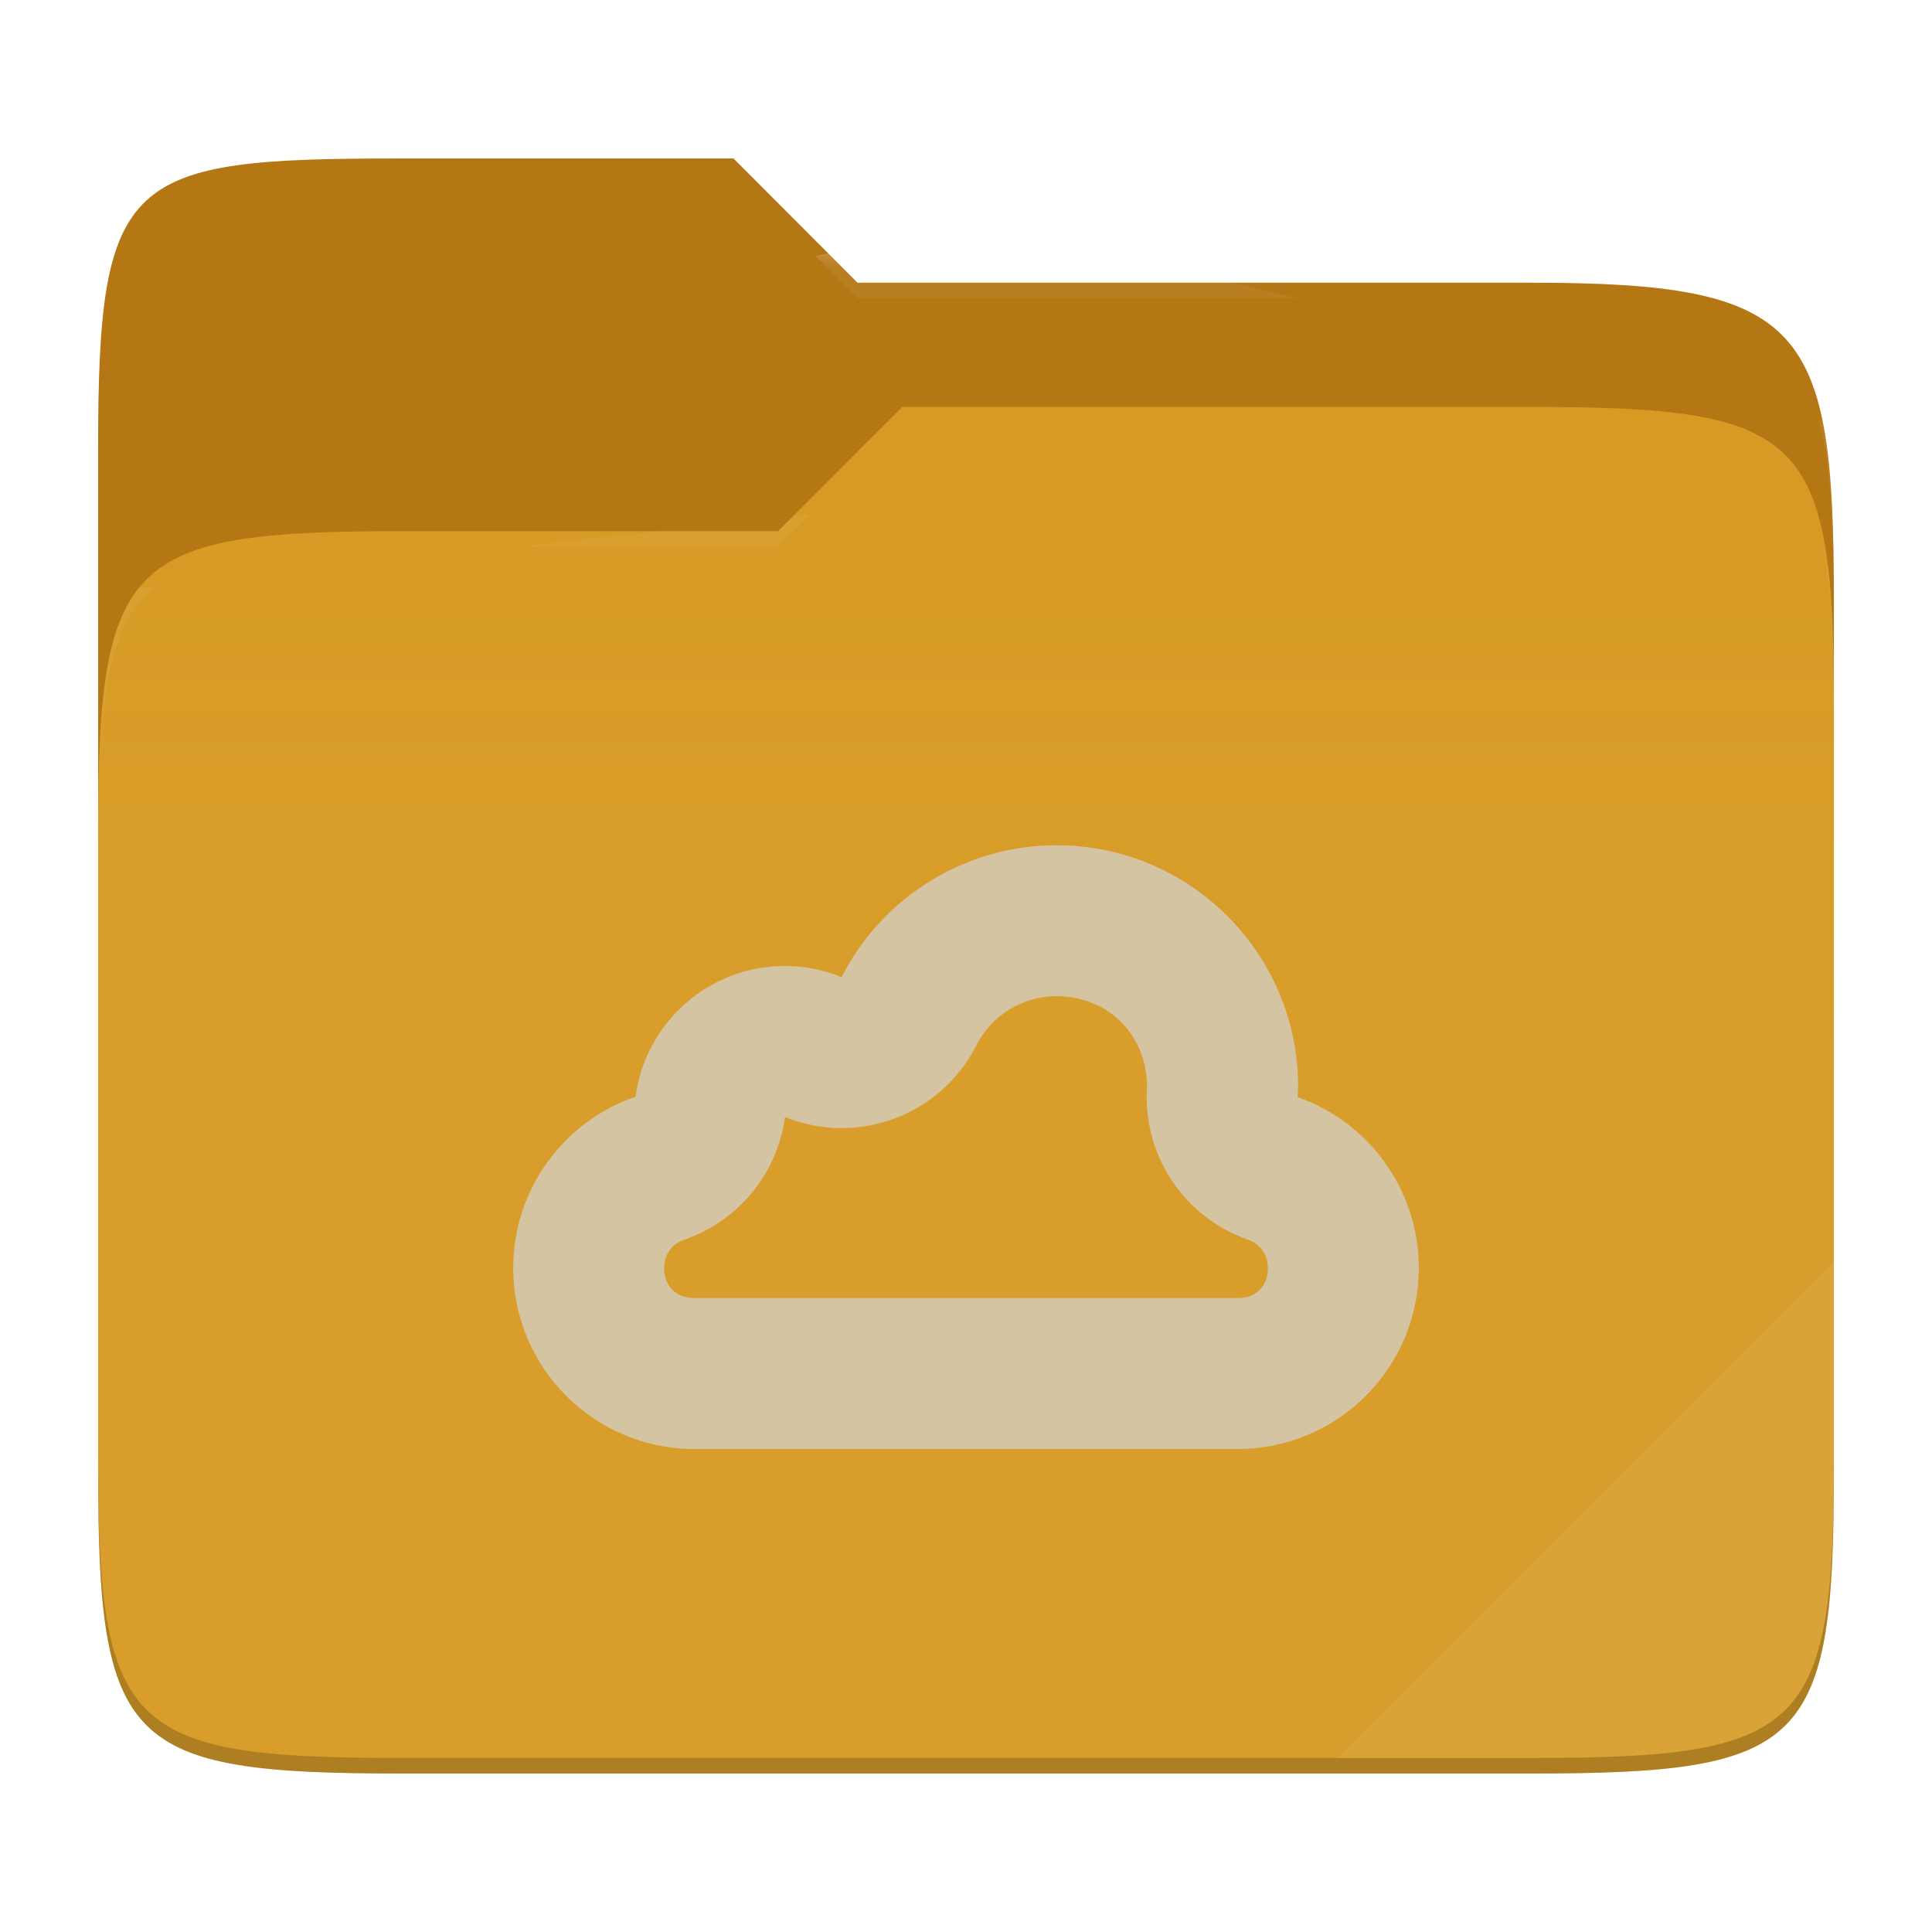
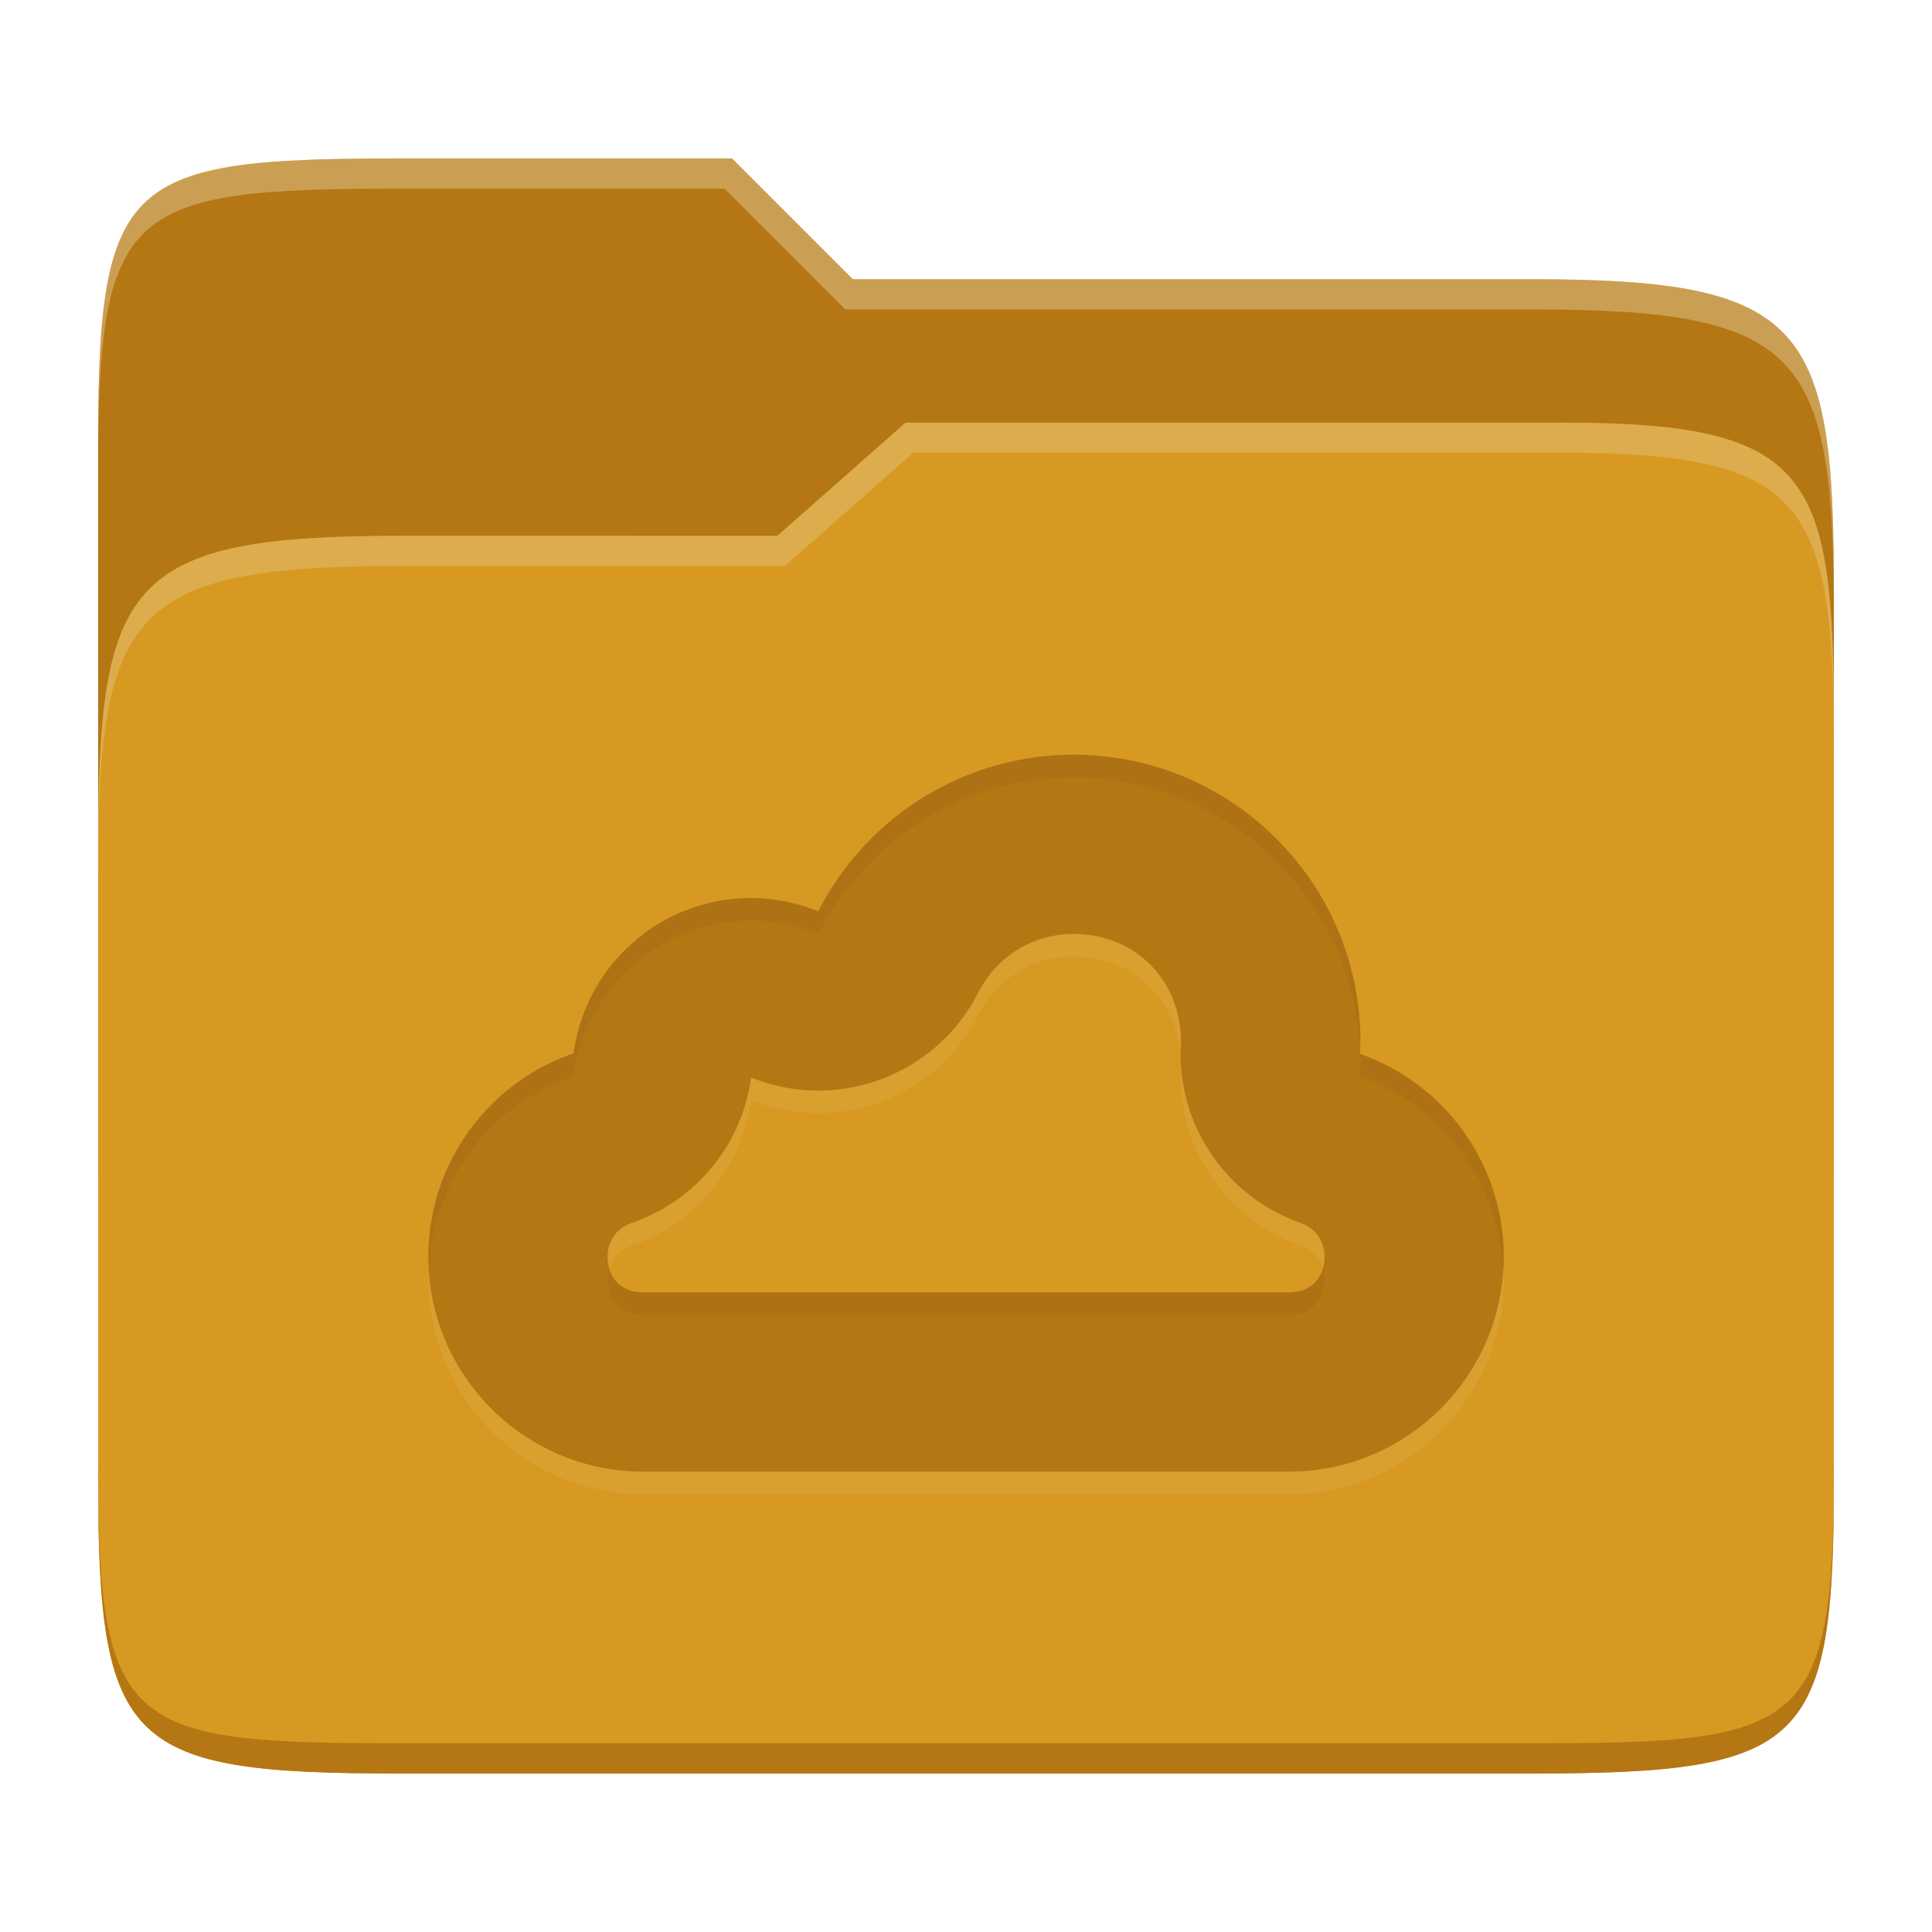
- <svg xmlns="http://www.w3.org/2000/svg" style="isolation:isolate" width="256" height="256">
-   <path fill="#b57614" d="M53.039 21C16.724 21 13 23.055 13 59.371v52.167h230V79.563c0-36.316-3.724-42.102-40.039-42.102h-89.336L97.198 21H53.039z" />
-   <path fill="#d79921" d="M53.039 70.384C16.722 70.384 13 74.114 13 110.429v84.524C13 231.269 16.722 235 53.039 235h149.922c36.317 0 40.039-3.731 40.039-40.047V93.969c0-36.316-3.722-40.047-40.039-40.047H119.53l-16.438 16.462H53.039z" />
-   <linearGradient id="a" x2="0" y1=".5" y2="-.5" gradientTransform="matrix(230 0 0 181.078 13 53.922)" gradientUnits="userSpaceOnUse">
-     <stop offset="0%" stop-color="#ebdbb2" stop-opacity=".07" />
-     <stop offset="67.282%" stop-color="#ebdbb2" stop-opacity="0" />
-   </linearGradient>
-   <path fill="url(#a)" d="M53.039 70.384C16.722 70.384 13 74.114 13 110.429v84.524C13 231.269 16.722 235 53.039 235h149.922c36.317 0 40.039-3.731 40.039-40.047V93.969c0-36.316-3.722-40.047-40.039-40.047H119.53l-16.438 16.462H53.039z" />
-   <g opacity=".4">
-     <radialGradient id="b" cx=".5" cy=".5" r=".272" fx=".5" fy=".136" gradientTransform="matrix(230 0 0 60.62 13 21)" gradientUnits="userSpaceOnUse">
-       <stop offset="0%" stop-color="#ebdbb2" />
-       <stop offset="100%" stop-color="#ebdbb2" stop-opacity=".204" />
-     </radialGradient>
-     <path fill="url(#b)" d="M53.039 21C16.724 21 13 23.055 13 59.371v2.059c0-36.316 3.724-38.373 40.039-38.373h44.159l16.427 16.461h89.336c36.315 0 40.039 5.786 40.039 42.102v-2.057c0-36.316-3.724-42.102-40.039-42.102h-89.336L97.198 21H53.039z" />
-   </g>
-   <g opacity=".4">
-     <radialGradient id="c" cx=".5" cy=".5" r=".272" fx=".482" fy=".211" gradientTransform="matrix(230 0 0 58.565 13 53.922)" gradientUnits="userSpaceOnUse">
-       <stop offset="0%" stop-color="#ebdbb2" />
-       <stop offset="100%" stop-color="#ebdbb2" stop-opacity=".204" />
-     </radialGradient>
-     <path fill="url(#c)" d="M119.53 53.922l-16.438 16.462H53.039C16.724 70.384 13 74.112 13 110.427v2.06c0-36.316 3.724-40.046 40.039-40.046h50.053l16.438-16.46h83.431c36.315 0 40.039 3.727 40.039 40.043v-2.057c0-36.316-3.724-40.045-40.039-40.045H119.53z" />
-   </g>
-   <path fill="#ebdbb2" opacity=".1" d="M243 167.096l-65.715 65.845h25.676c36.315 0 40.039-3.727 40.039-40.043v-25.802z" />
-   <path opacity=".2" d="M13 192.898v2.057C13 231.271 16.724 235 53.039 235h149.922c36.315 0 40.039-3.729 40.039-40.045v-2.057c0 36.316-3.724 40.043-40.039 40.043H53.039c-36.315 0-40.039-3.727-40.039-40.043z" />
-   <g fill="#d5c4a1">
-     <path d="M139.99 112c-12.025 0-23.02 6.765-28.475 17.48a20 20 0 0 0-7.52-1.485c-10.005 0-18.45 7.41-19.785 17.325-9.685 3.33-16.2 12.435-16.21 22.675C68 181.25 78.75 192 92.005 192h71.99C177.25 192 188 181.25 188 167.995a23.974 23.974 0 0 0-16.055-22.615c.03-.46.045-.93.06-1.39 0-17.67-14.34-31.99-32.015-31.99zm0 20c6.85 0 11.97 5.115 11.995 11.95v.06a20.002 20.002 0 0 0 13.34 20.235c1.67.585 2.67 1.995 2.68 3.75 0 2.445-1.56 4.005-4.005 4.005H92.01c-2.44 0-3.995-1.55-4.005-3.985v-.02c.005-1.77 1.015-3.17 2.695-3.75a20 20 0 0 0 13.32-16.23c9.618 3.896 20.617-.21 25.33-9.455 2.065-4.06 6.12-6.56 10.64-6.56z" />
-   </g>
+ <svg xmlns="http://www.w3.org/2000/svg" width="256" height="256" version="1.1">
+   <path d="m53.047 21c-36.322 0-40.047 2.481-40.047 37.772v96.653h230v-77.055c0-35.291-3.678-41.37-40-41.37h-90l-16-16z" fill="#b57614" />
+   <path d="m53 71c-36.338 0-39.996 6.144-39.996 41.397v83.653c0 35.313 3.686 38.951 40.002 38.951h149.99c36.316 0 40-3.639 40-38.951v-99.621c0-33.574-2.687-40.428-36-40.428h-87l-17 15z" fill="#d79921" />
+   <path d="m243 193.99c0 35.291-3.653 37.006-39.974 37.006h-150.02c-36.319 0-40.005-1.715-40.005-37v2c0 35.641 4 39 40.005 39h150.02c36.399 0 39.974-3.727 39.974-38.998z" fill="#b57614" />
+   <path d="m120 56-17 15h-50c-36.156 0-39.996 5.917-39.996 41.433v4.141c0-35.295 3.684-41.574 39.996-41.574h51l17-15 86.001-0.011c33.136-0.004 35.999 7.05 35.999 40.591v-4.141c0-33.541-2.649-40.44-36-40.44z" fill="#ebdbb2" opacity=".3" />
+   <path d="m97 21-43.953 1e-6c-36.322 0-40.052 2.451-40.052 37.744v3.91c0-35.291 3.682-37.655 40.005-37.655h43l16 16h91c36.322 0 40 5.989 40 41.281v-3.907c0-35.291-3.678-41.373-40-41.373h-90z" fill="#ebdbb2" opacity=".4" />
+   <path d="m142.24 103c-14.28 0-27.336 8.033-33.814 20.757a23.75 23.75 0 0 0-8.93-1.763c-11.881 0-21.909 8.799-23.494 20.574-11.501 3.954-19.238 14.767-19.249 26.926 0 15.74 12.766 28.506 28.506 28.506h85.488c15.74 0 28.506-12.766 28.506-28.506a28.469 28.469 0 0 0-19.065-26.855c0.036-0.546 0.053-1.104 0.071-1.651 0-20.983-17.029-37.988-38.018-37.988zm0 23.75c8.134 0 14.214 6.074 14.244 14.191v0.071a23.752 23.752 0 0 0 15.841 24.029c1.983 0.695 3.171 2.369 3.183 4.453 0 2.903-1.853 4.756-4.756 4.756h-85.488c-2.897 0-4.744-1.841-4.756-4.732v-0.024c6e-3 -2.102 1.205-3.764 3.2-4.453a23.75 23.75 0 0 0 15.818-19.273c11.421 4.627 24.483-0.249 30.08-11.228 2.452-4.821 7.267-7.79 12.635-7.79z" fill="#ebdbb2" opacity=".1" />
+   <path d="m142.24 100c-14.28 0-27.336 8.033-33.814 20.757a23.75 23.75 0 0 0-8.93-1.763c-11.881 0-21.909 8.799-23.494 20.574-11.501 3.954-19.238 14.767-19.249 26.926 0 15.74 12.766 28.506 28.506 28.506h85.488c15.74 0 28.506-12.766 28.506-28.506a28.469 28.469 0 0 0-19.065-26.855c0.036-0.546 0.053-1.104 0.071-1.651 0-20.983-17.029-37.988-38.018-37.988zm0 23.75c8.134 0 14.214 6.074 14.244 14.191v0.071a23.752 23.752 0 0 0 15.841 24.029c1.983 0.695 3.171 2.369 3.183 4.453 0 2.903-1.853 4.756-4.756 4.756h-85.488c-2.897 0-4.744-1.841-4.756-4.732v-0.024c6e-3 -2.102 1.205-3.764 3.2-4.453a23.75 23.75 0 0 0 15.818-19.273c11.421 4.627 24.483-0.249 30.08-11.228 2.452-4.821 7.267-7.79 12.635-7.79z" fill="#b57614" />
+   <path d="m142.24 100c-14.28 0-27.334 8.034-33.812 20.758a23.75 23.75 0 0 0-8.932-1.764c-11.881 0-21.909 8.8-23.494 20.574-11.501 3.954-19.237 14.766-19.248 26.926 0 0.445 0.046 0.878 0.066 1.318 0.686-11.464 8.214-21.473 19.182-25.244 1.585-11.774 11.614-20.574 23.494-20.574a23.75 23.75 0 0 1 8.93 1.764c6.478-12.724 19.534-20.758 33.814-20.758 20.364 0 36.998 16.008 37.971 36.125 0.018-0.38 0.036-0.76 0.049-1.137 3e-5 -20.983-17.028-37.988-38.018-37.988zm37.984 39.656c0.015 0.443 0.035 0.885 0.035 1.332-0.018 0.546-0.037 1.104-0.072 1.65a28.469 28.469 0 0 1 18.965 25.877c0.047-0.67 0.102-1.339 0.102-2.022a28.469 28.469 0 0 0-19.029-26.838zm-99.5 28.365c-0.142 0.458-0.215 0.952-0.217 1.473v0.023c0.012 2.892 1.858 4.732 4.756 4.732h85.488c2.903 0 4.756-1.853 4.756-4.756-3e-3 -0.514-0.081-1.002-0.221-1.457-0.553 1.992-2.192 3.213-4.535 3.213h-85.488c-2.351 0-3.991-1.226-4.539-3.228z" fill="#282828" opacity=".05" />
</svg>
